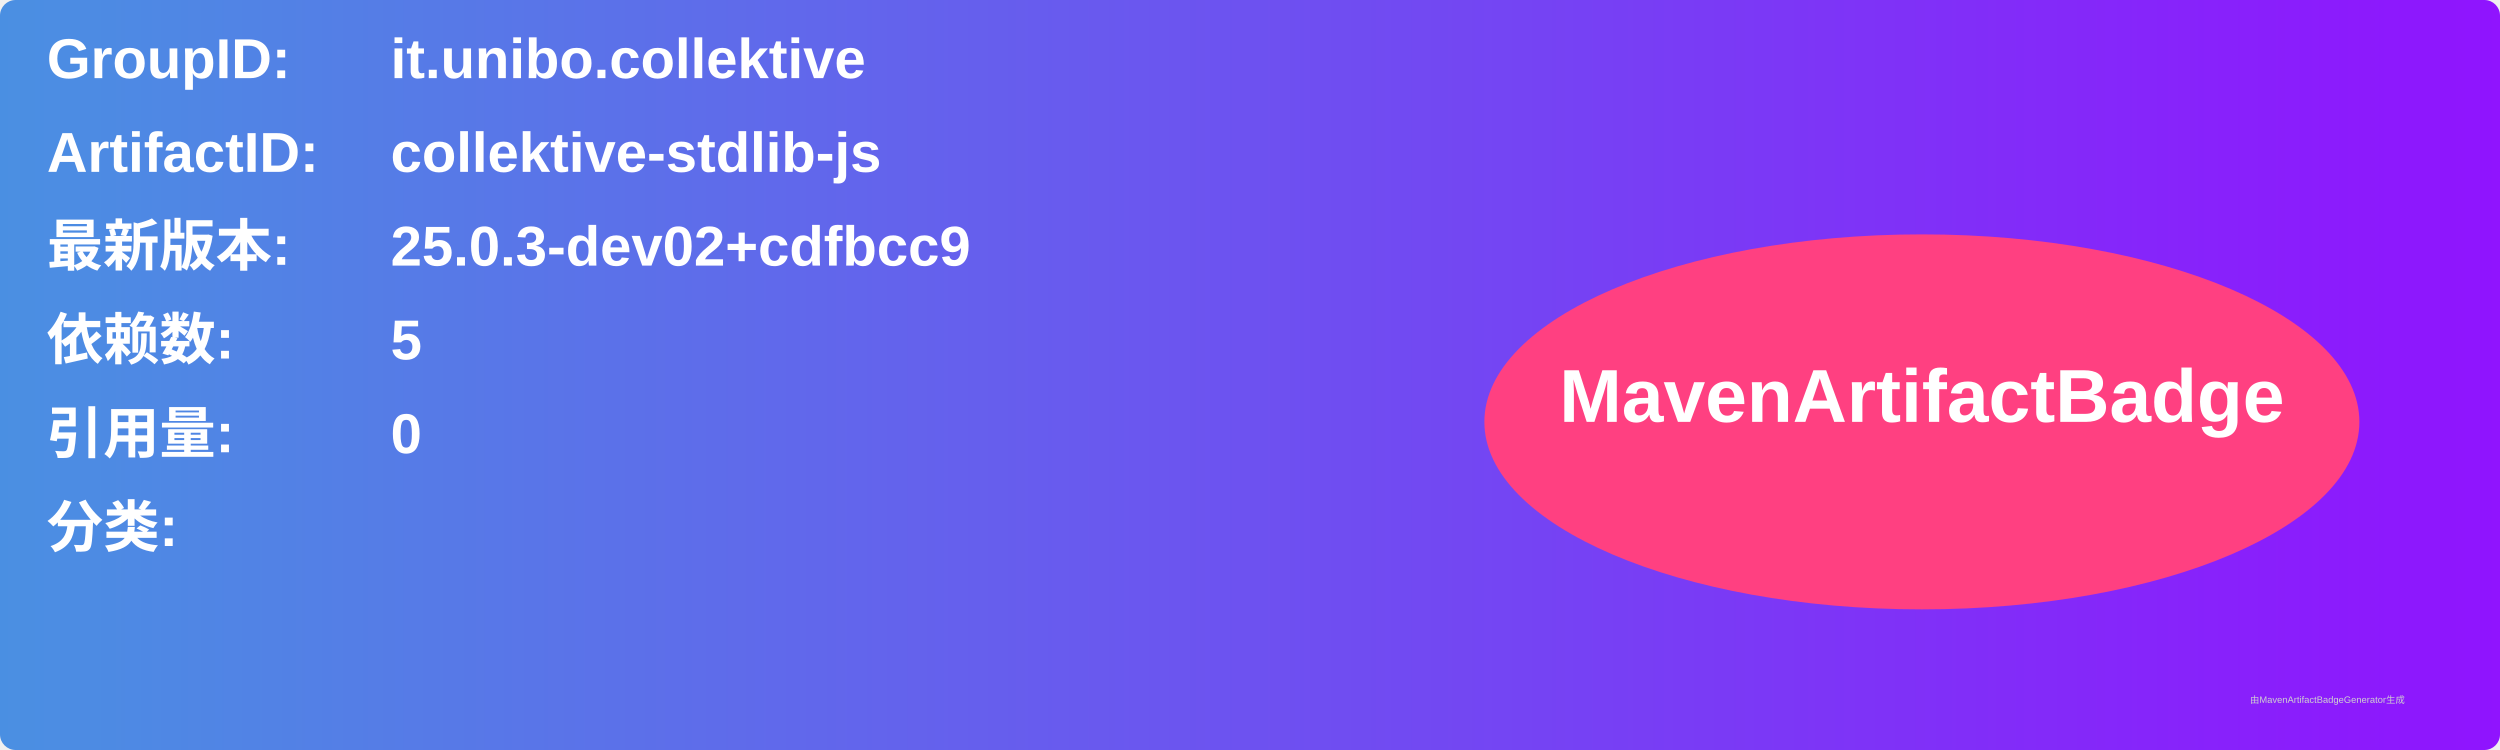
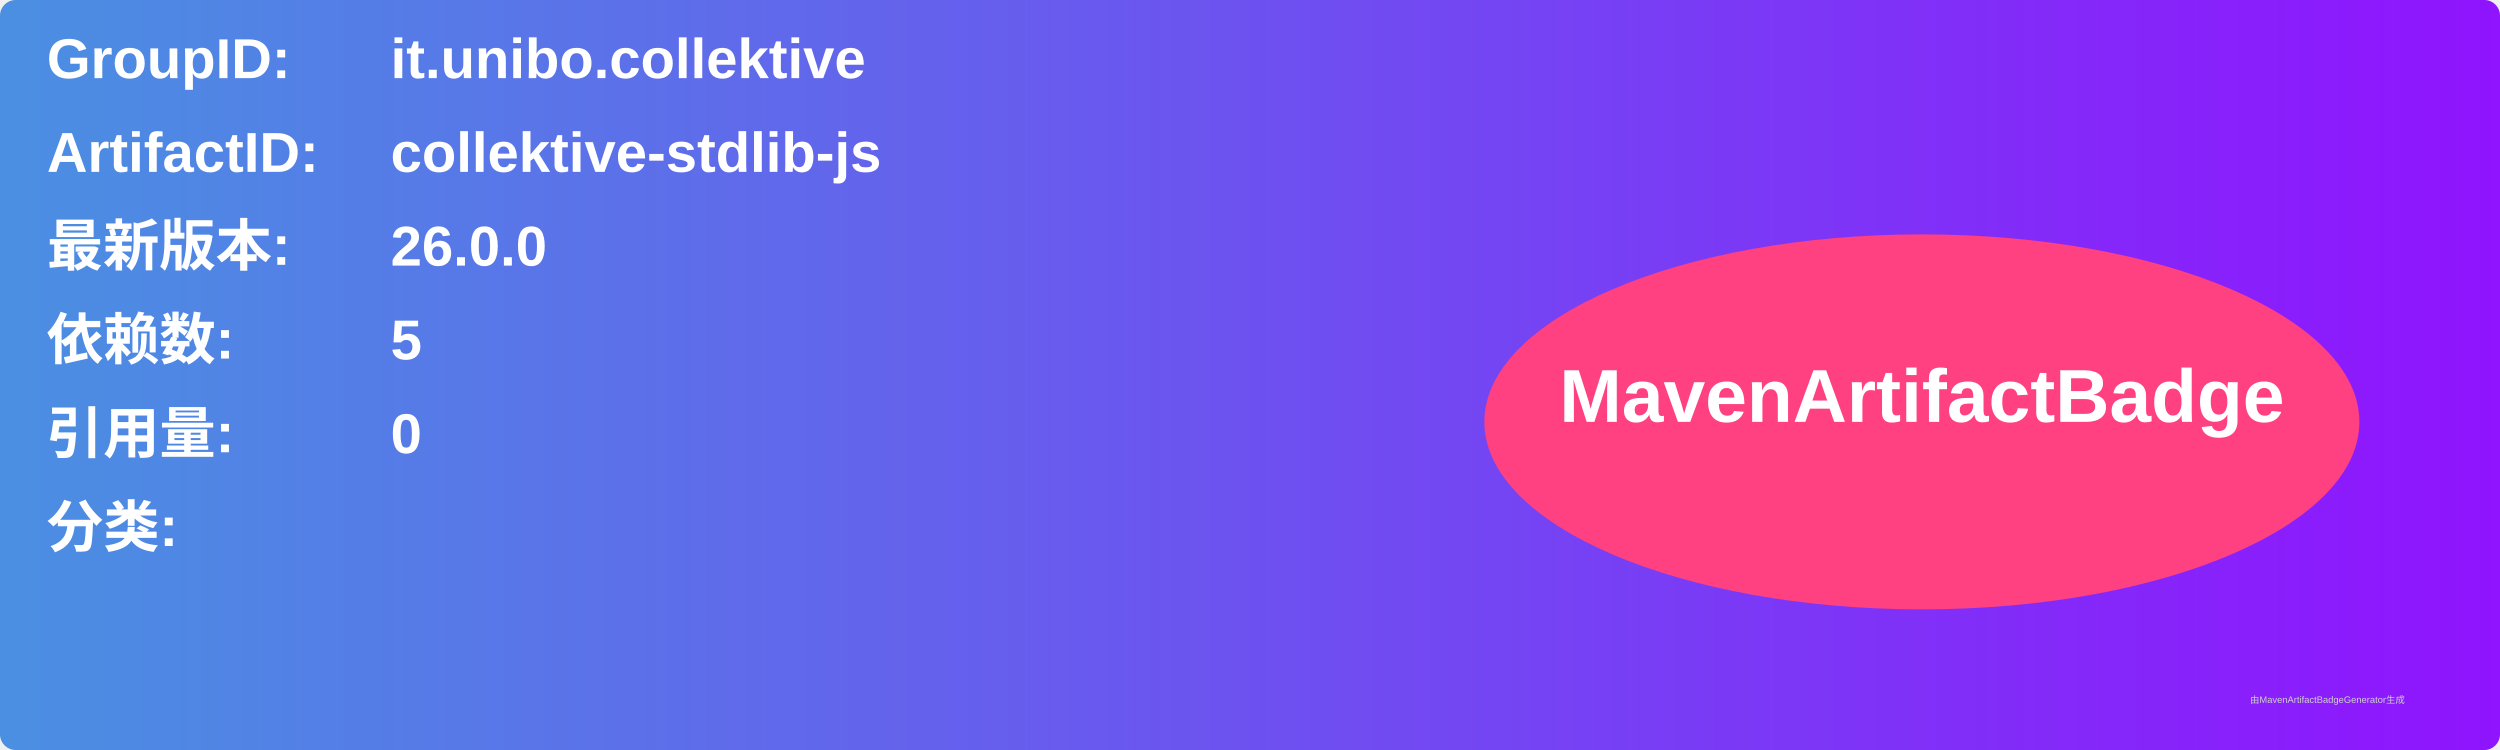
<svg xmlns="http://www.w3.org/2000/svg" width="800" height="240" viewBox="0 0 800 240">
  <linearGradient id="grad" x1="0%" y1="0%" x2="100%" y2="0%">
    <stop offset="0%" stop-color="#4a90e2" />
    <stop offset="100%" stop-color="#9013fe" />
  </linearGradient>
  <rect width="100%" height="100%" rx="5" ry="5" fill="url(#grad)" />
  <g transform="translate(15, 15)">
    <text x="0" y="10" font-family="Arial" font-size="18" fill="white" font-weight="bold" width="260">GroupID:</text>
    <text x="110" y="10" font-family="Arial" font-size="18" fill="white" font-weight="bold" width="460">it.unibo.collektive</text>
    <text x="0" y="40" font-family="Arial" font-size="18" fill="white" font-weight="bold" width="260">ArtifactID:</text>
    <text x="110" y="40" font-family="Arial" font-size="18" fill="white" font-weight="bold" width="460">collektive-stdlib-js</text>
    <text x="0" y="70" font-family="Arial" font-size="18" fill="white" font-weight="bold">最新版本:</text>
    <text x="110" y="70" font-family="Arial" font-size="18" fill="white" font-weight="bold">
-       <tspan font-weight="bold">25.0.3-dev02+cdfbcc9</tspan>
+       <tspan font-weight="bold">26.0.0</tspan>
    </text>
    <text x="0" y="100" font-family="Arial" font-size="18" fill="white" font-weight="bold">依赖数: </text>
    <text x="110" y="100" font-family="Arial" font-size="18" fill="white">
      <tspan font-weight="bold">5</tspan>
    </text>
    <text x="0" y="130" font-family="Arial" font-size="18" fill="white" font-weight="bold">引用量: </text>
    <text x="110" y="130" font-family="Arial" font-size="18" fill="white">
      <tspan font-weight="bold">0</tspan>
    </text>
    <text x="0" y="160" font-family="Arial" font-size="18" fill="white" font-weight="bold">分类:</text>
    <text x="10" y="190" font-family="Arial" font-size="10" fill="white">
      <tspan font-weight="bold" />
    </text>
    <ellipse cx="600" cy="120" rx="140" ry="60" fill="#ff4081" />
    <text x="600" y="120" text-anchor="middle" font-family="Arial" font-size="24" fill="white" font-weight="bold">MavenArtifactBadge</text>
  </g>
  <text x="720" y="225" font-family="Arial" font-size="3" fill="#d0d0d0">由MavenArtifactBadgeGenerator生成</text>
</svg>
